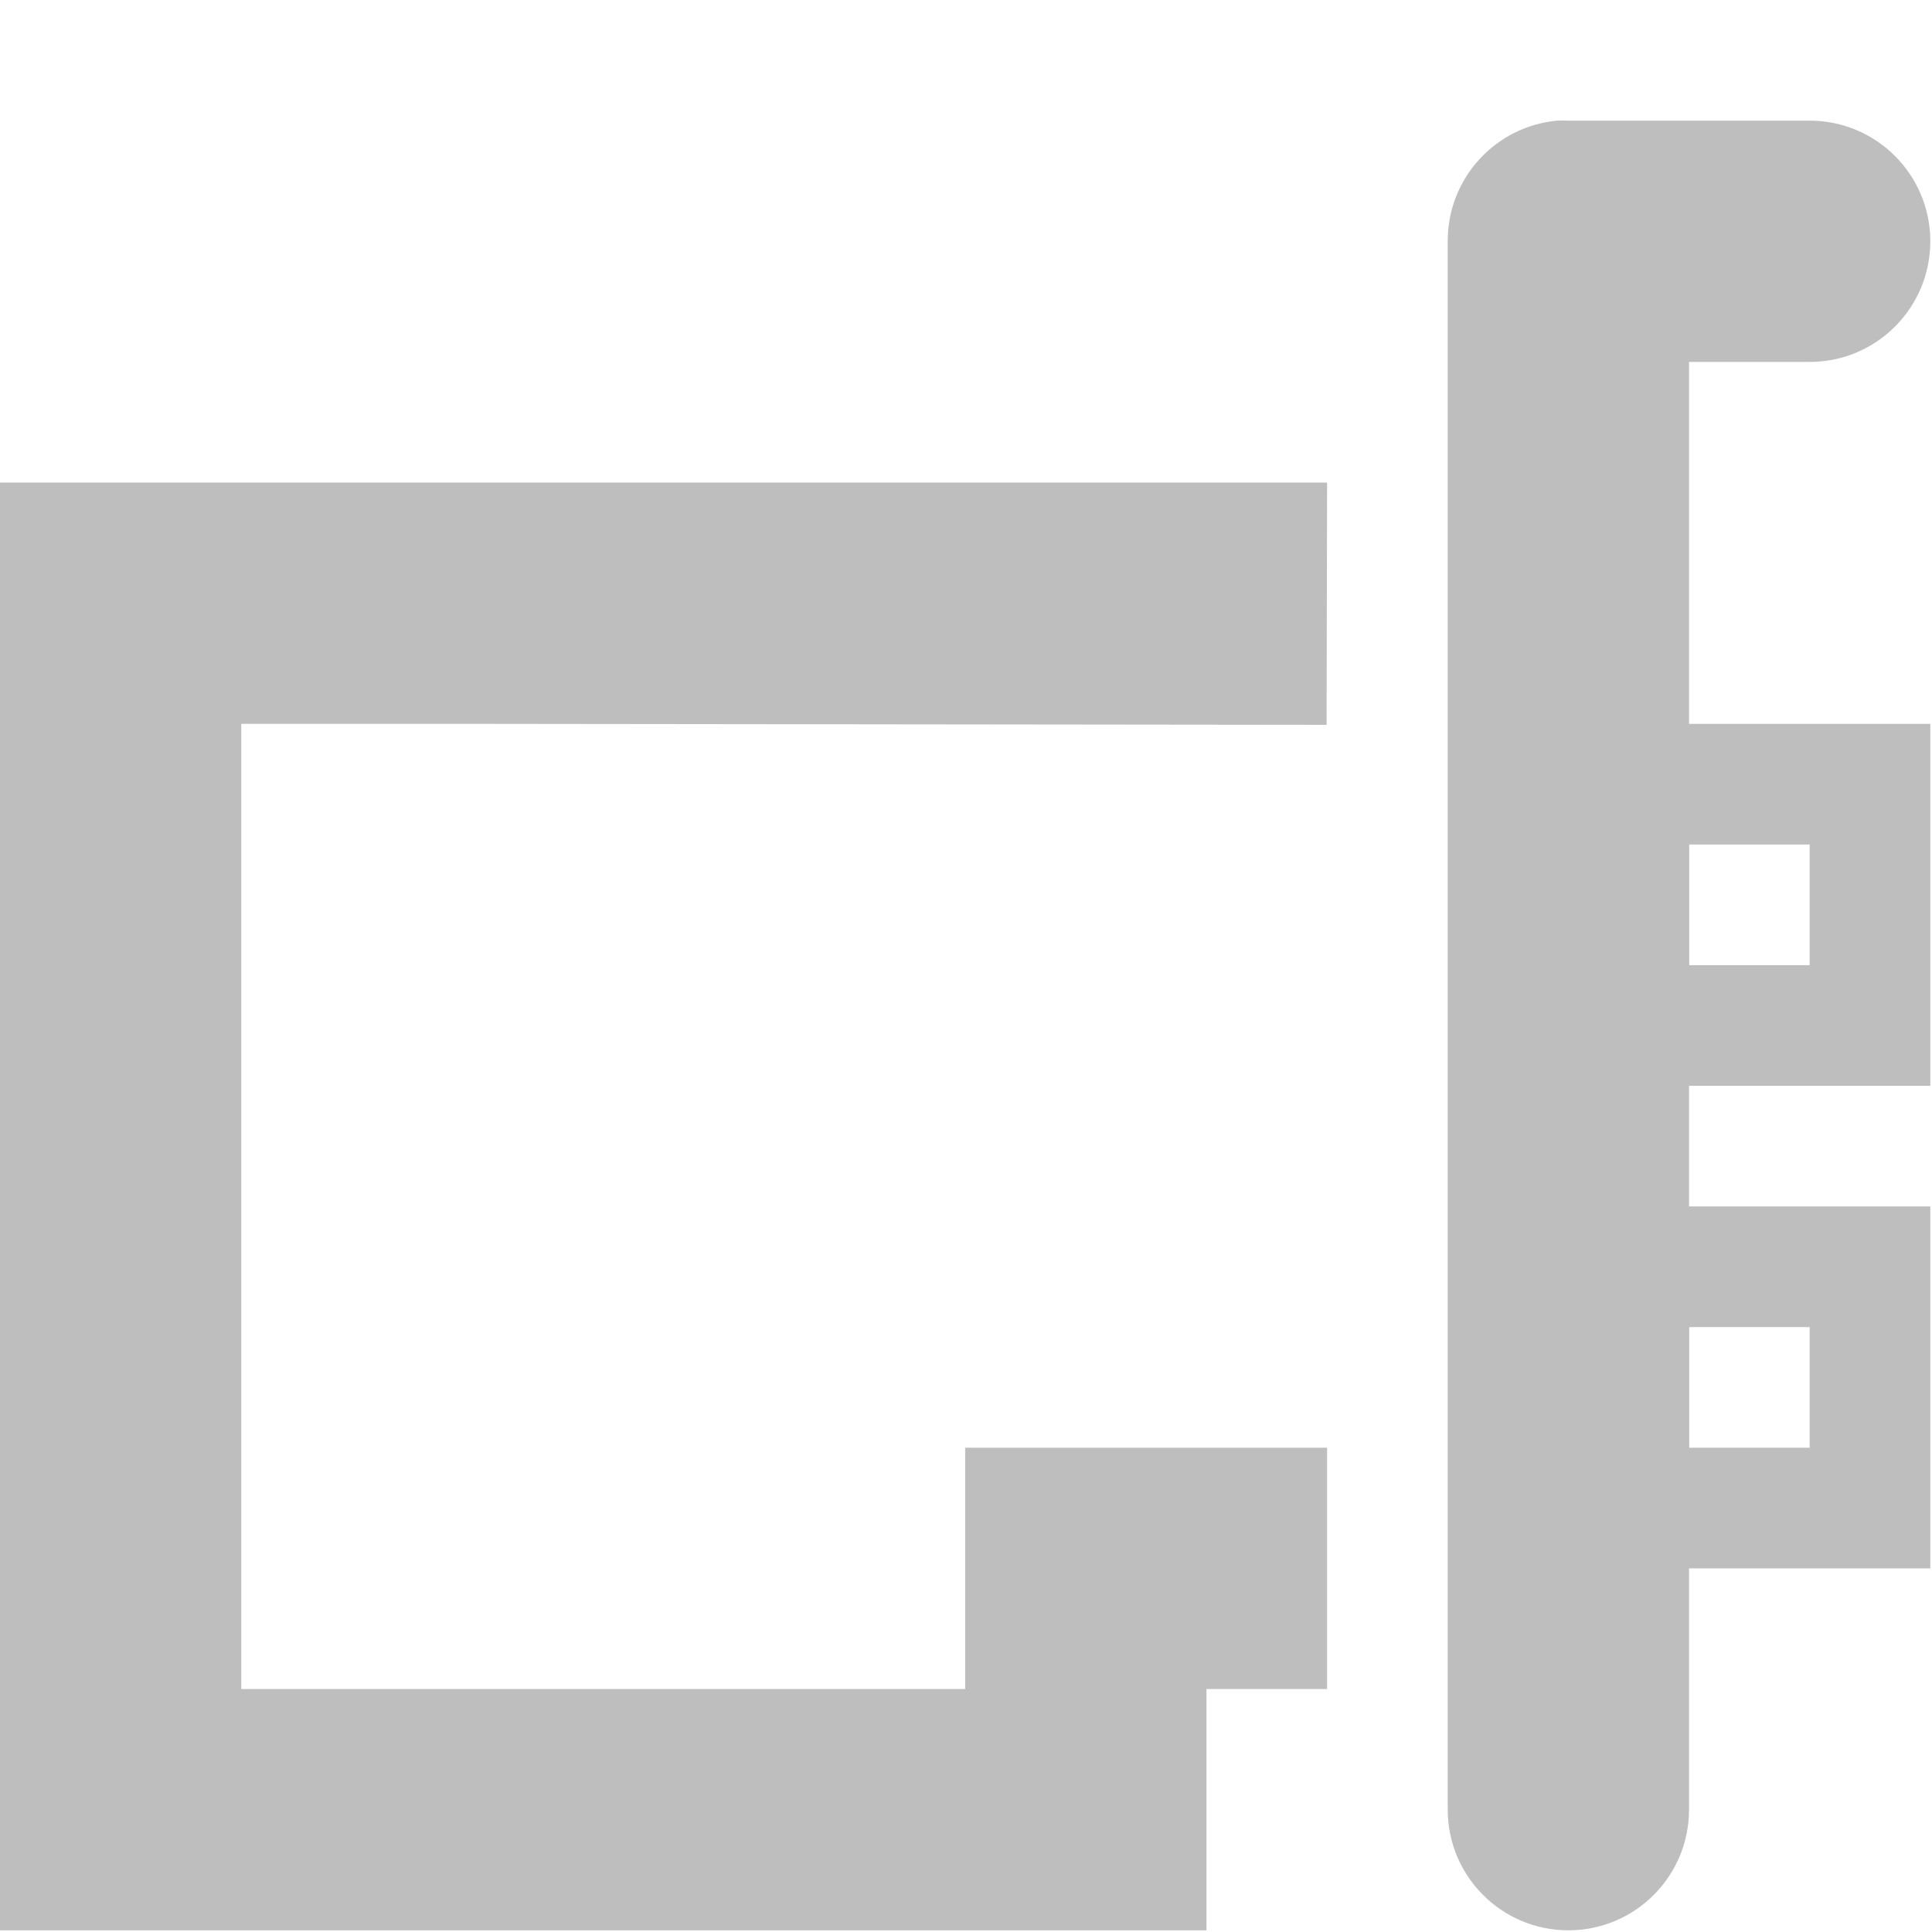
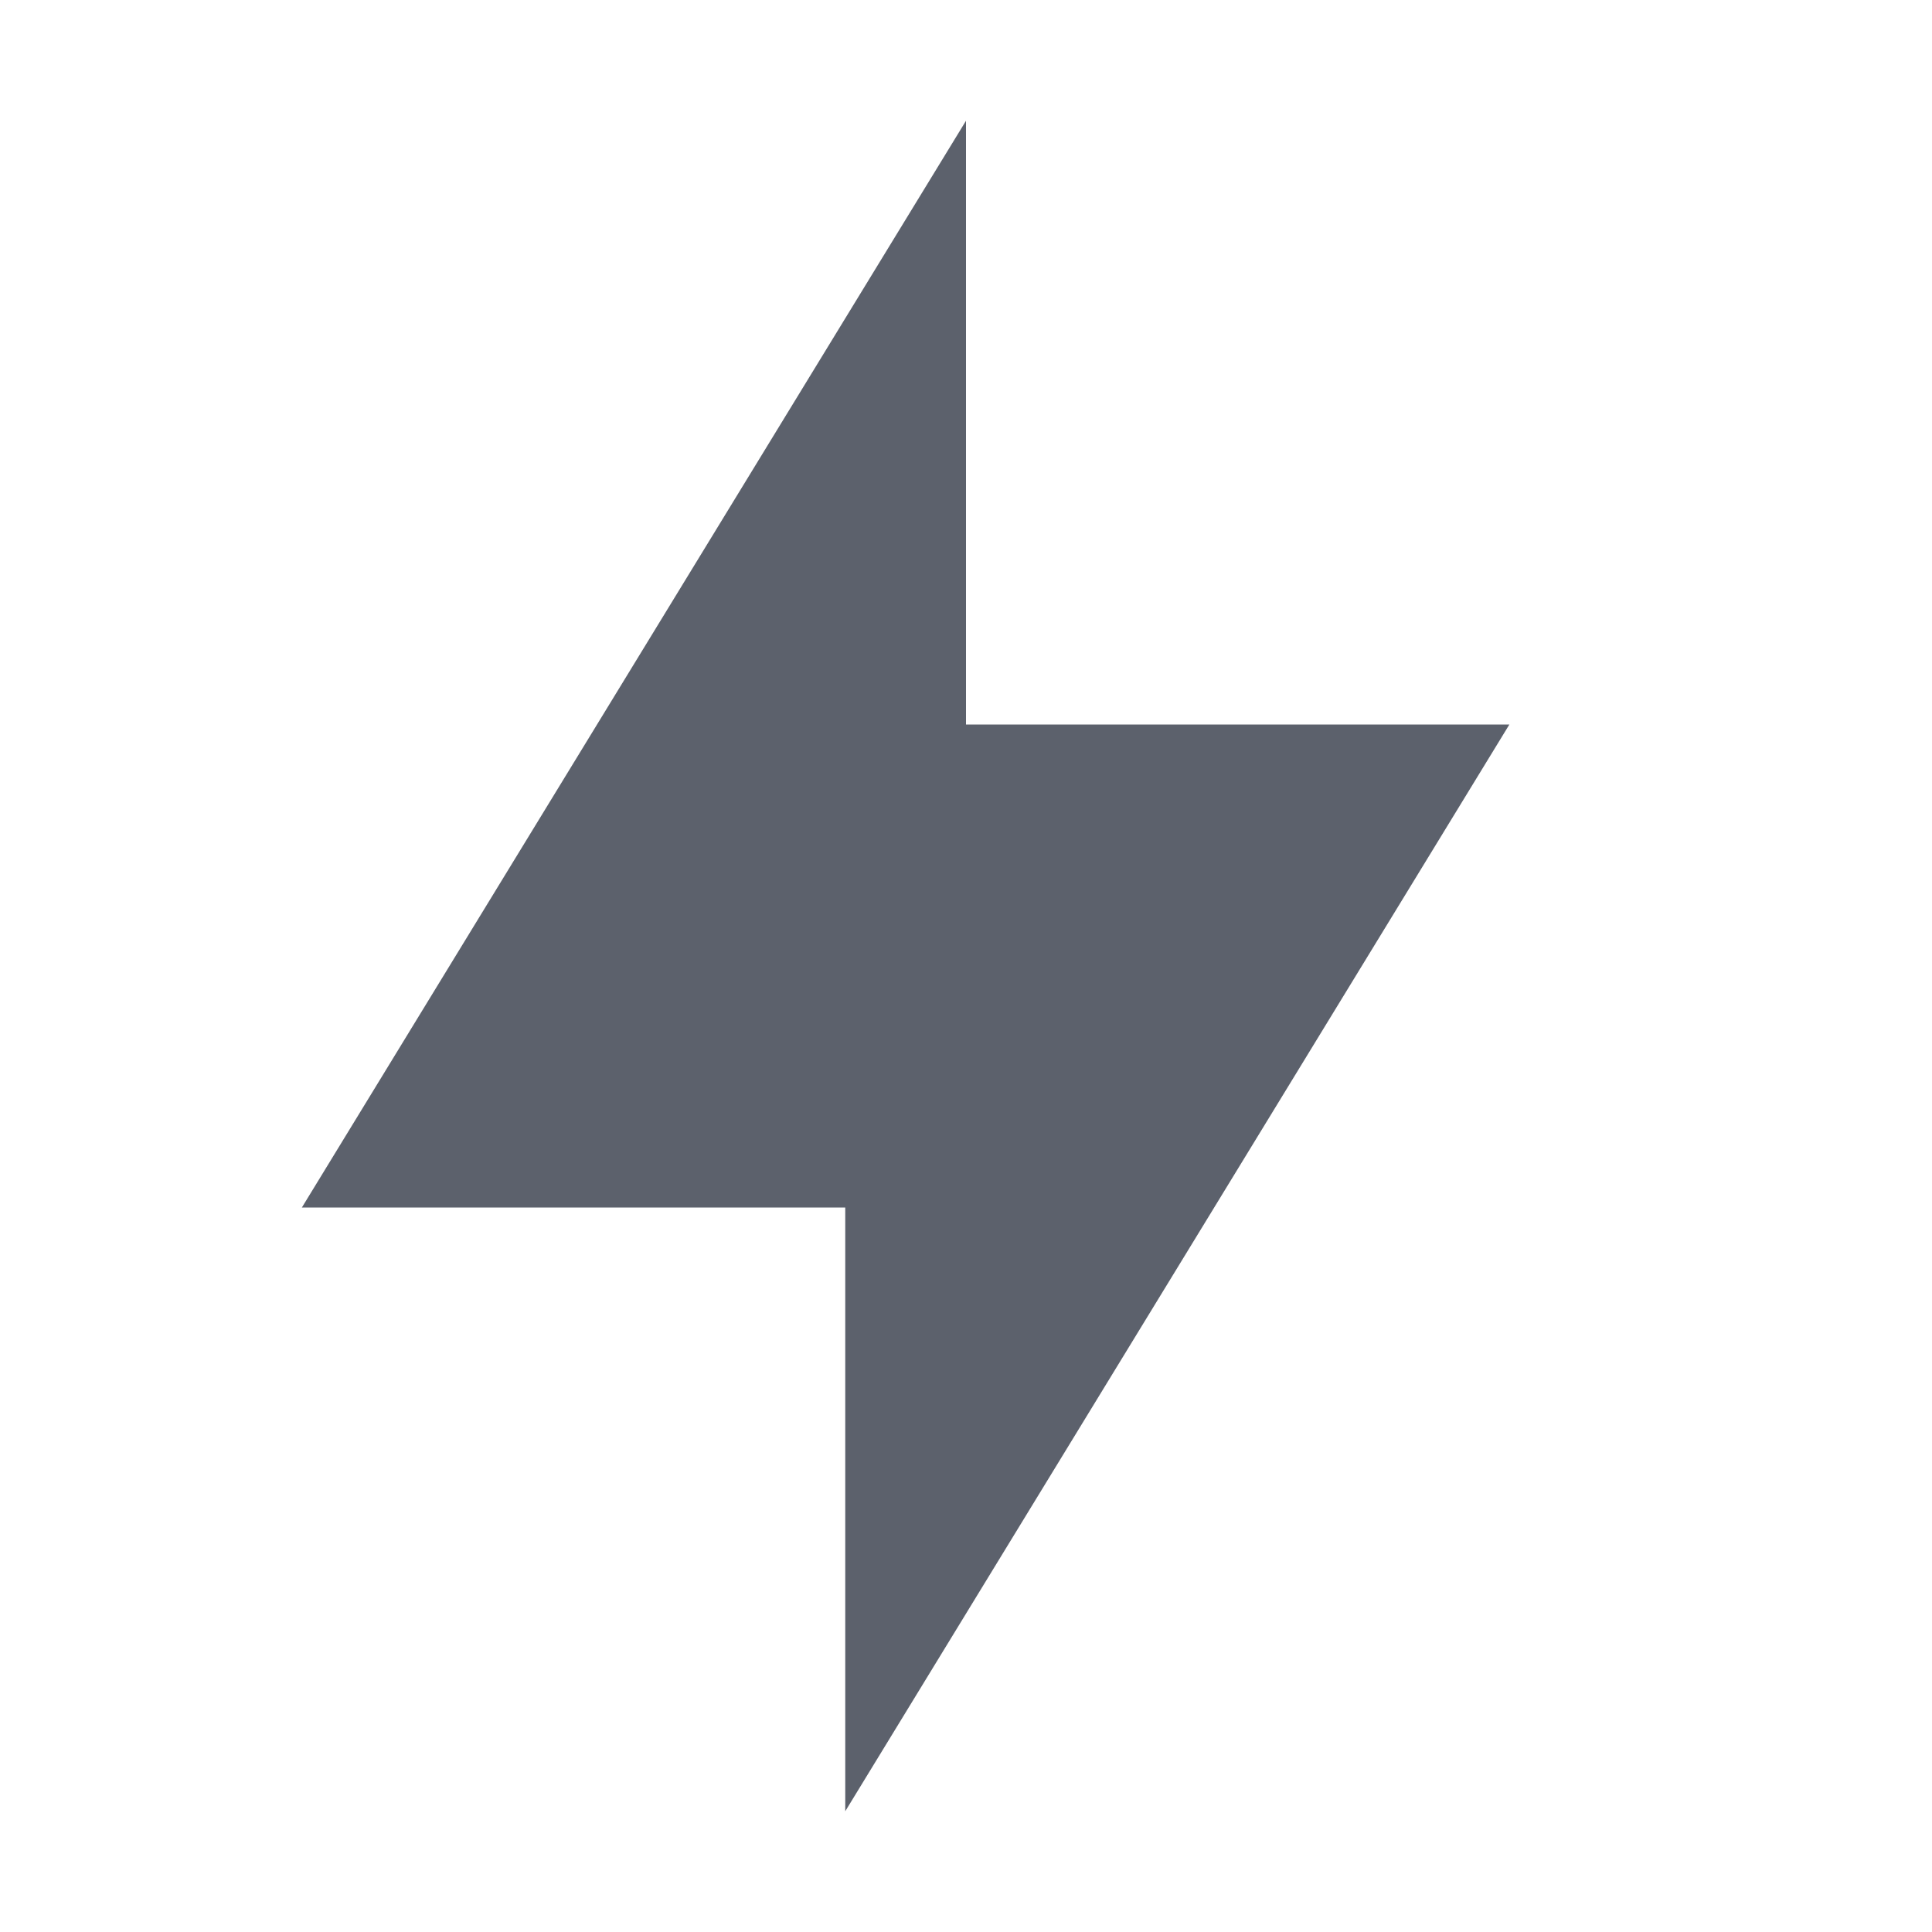
- <svg xmlns="http://www.w3.org/2000/svg" version="1.1" width="16.014" height="16.014" id="svg7384">
-   <defs id="defs7386" />
-   <g style="display:inline" id="layer9" transform="translate(-301,-447)" />
-   <g id="layer10" transform="translate(-301,-447)">
-     <path d="M 313.906,448 A 1,1 0 0 0 313,449 l 0,13 a 1,1 0 1 0 2,0 l 0,-12 1,0 a 1,1 0 1 0 0,-2 l -2,0 a 1,1 0 0 0 -0.094,0 z" style="font-size:medium;font-style:normal;font-variant:normal;font-weight:normal;font-stretch:normal;text-indent:0;text-align:start;text-decoration:none;line-height:normal;letter-spacing:normal;word-spacing:normal;text-transform:none;direction:ltr;block-progression:tb;writing-mode:lr-tb;text-anchor:start;baseline-shift:baseline;color:#000000;fill:#bebebe;fill-opacity:1;stroke:none;stroke-width:2;marker:none;visibility:visible;display:inline;overflow:visible;enable-background:accumulate;font-family:Sans;-inkscape-font-specification:Sans" id="path4781" />
-     <path d="m 314,453 0,0.5 0,2 0,0.5 0.5,0 2,0 0.5,0 0,-0.5 0,-2 0,-0.5 -0.5,0 -2,0 -0.5,0 z m 1,1 1,0 0,1 -1,0 0,-1 z" style="font-size:medium;font-style:normal;font-variant:normal;font-weight:normal;font-stretch:normal;text-indent:0;text-align:start;text-decoration:none;line-height:normal;letter-spacing:normal;word-spacing:normal;text-transform:none;direction:ltr;block-progression:tb;writing-mode:lr-tb;text-anchor:start;baseline-shift:baseline;color:#000000;fill:#bebebe;fill-opacity:1;stroke:none;stroke-width:1;marker:none;visibility:visible;display:inline;overflow:visible;enable-background:new;font-family:Sans;-inkscape-font-specification:Sans" id="rect5551" />
-     <path d="m 314,457 0,0.5 0,2 0,0.5 0.5,0 2,0 0.5,0 0,-0.5 0,-2 0,-0.5 -0.5,0 -2,0 -0.5,0 z m 1,1 1,0 0,1 -1,0 0,-1 z" style="font-size:medium;font-style:normal;font-variant:normal;font-weight:normal;font-stretch:normal;text-indent:0;text-align:start;text-decoration:none;line-height:normal;letter-spacing:normal;word-spacing:normal;text-transform:none;direction:ltr;block-progression:tb;writing-mode:lr-tb;text-anchor:start;baseline-shift:baseline;color:#000000;fill:#bebebe;fill-opacity:1;stroke:none;stroke-width:1;marker:none;visibility:visible;display:inline;overflow:visible;enable-background:new;font-family:Sans;-inkscape-font-specification:Sans" id="rect5551-4" />
-     <path d="m 301,451 v 1 10 1 h 1 8 1 v -1 -1 h 1 v -2 h -1 -1 -1 v 1 1 h -6 v -8 h 2 l 6.996,0.008 0.004,-2.008 H 305 302 Z" style="color:#000000;font-style:normal;font-variant:normal;font-weight:normal;font-stretch:normal;font-size:medium;line-height:normal;font-family:Sans;-inkscape-font-specification:Sans;text-indent:0;text-align:start;text-decoration:none;text-decoration-line:none;letter-spacing:normal;word-spacing:normal;text-transform:none;writing-mode:lr-tb;direction:ltr;baseline-shift:baseline;text-anchor:start;display:inline;overflow:visible;visibility:visible;fill:#bebebe;fill-opacity:1;stroke:none;stroke-width:2;marker:none;enable-background:accumulate" id="path5571" />
-   </g>
-   <g id="layer11" transform="translate(-301,-447)" />
-   <g id="layer13" transform="translate(-301,-447)" />
-   <g id="layer14" transform="translate(-301,-447)" />
-   <g style="display:inline" id="layer15" transform="translate(-301,-447)" />
-   <g style="display:inline" transform="translate(-301,-447)" id="g71291" />
-   <g style="display:inline" id="g4953" transform="translate(-301,-447)" />
-   <g style="display:inline" id="layer12" transform="translate(-301,-447)" />
+ <svg xmlns="http://www.w3.org/2000/svg" width="16" height="16" version="1.1">
+   <path style="fill:#5c616c" d="M 8,1 V 6 H 12.5 L 7,15 V 10 H 2.5 Z" />
</svg>
